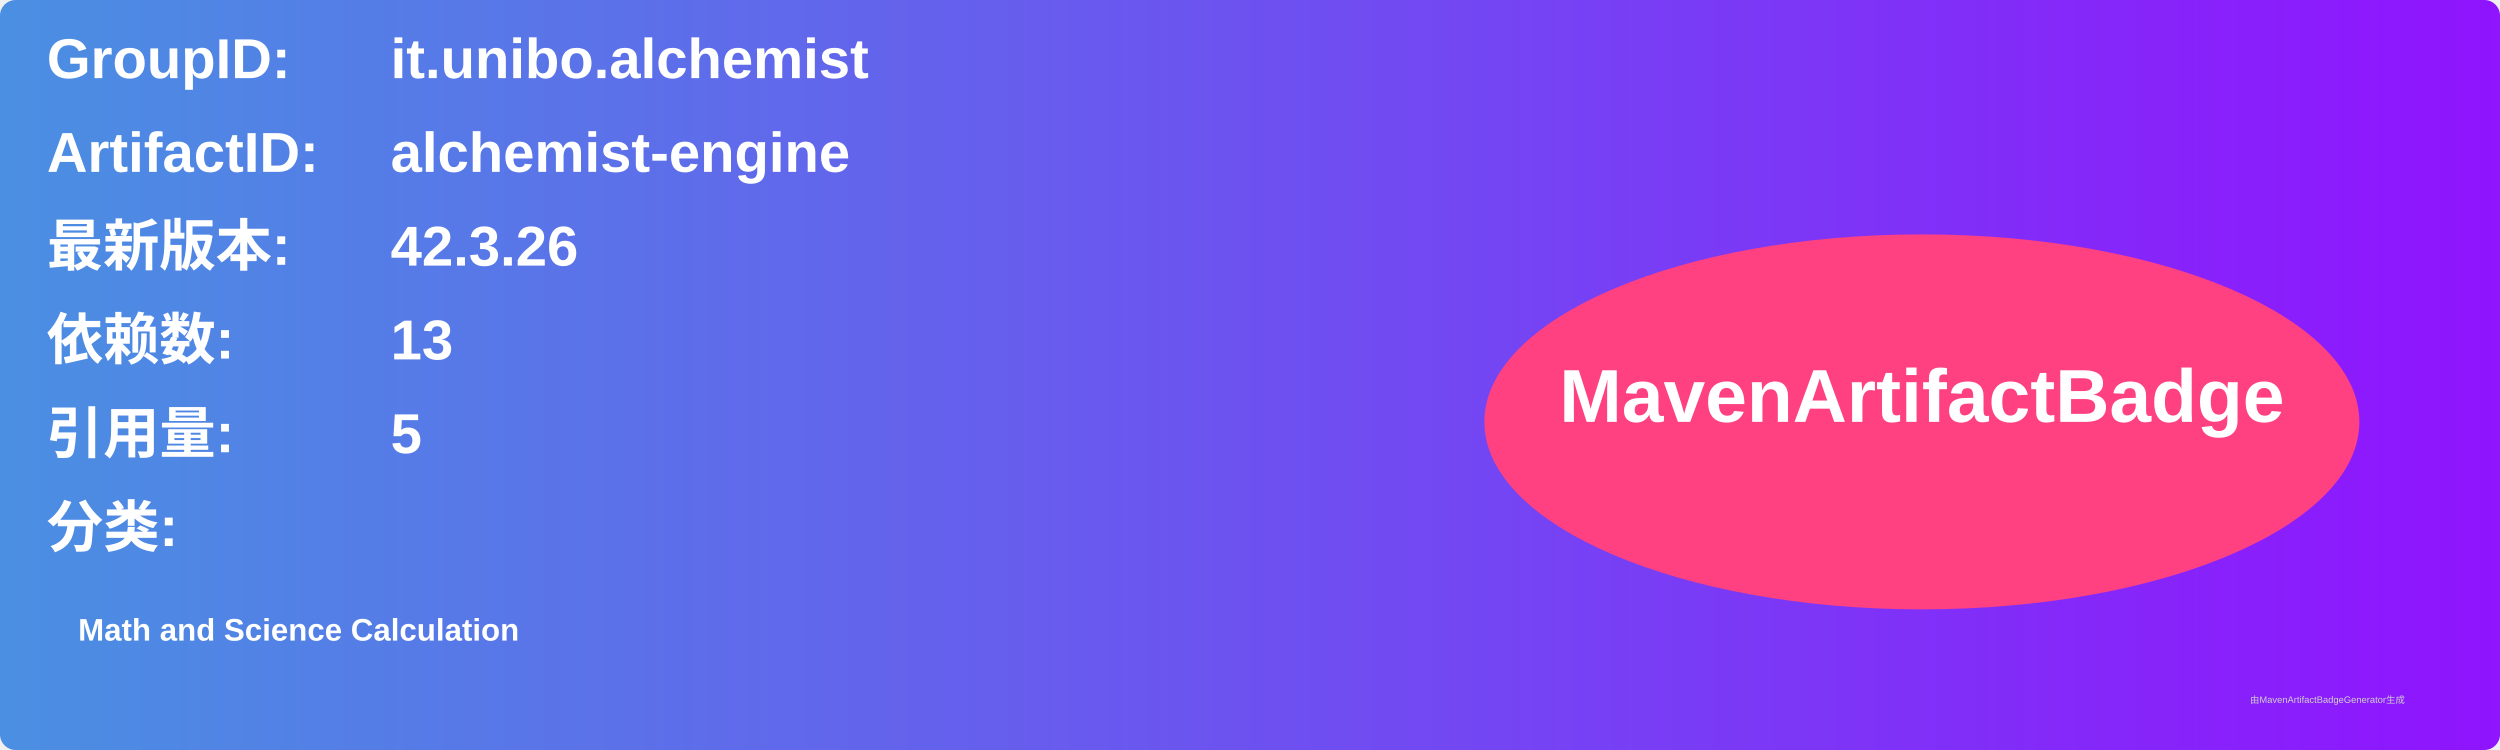
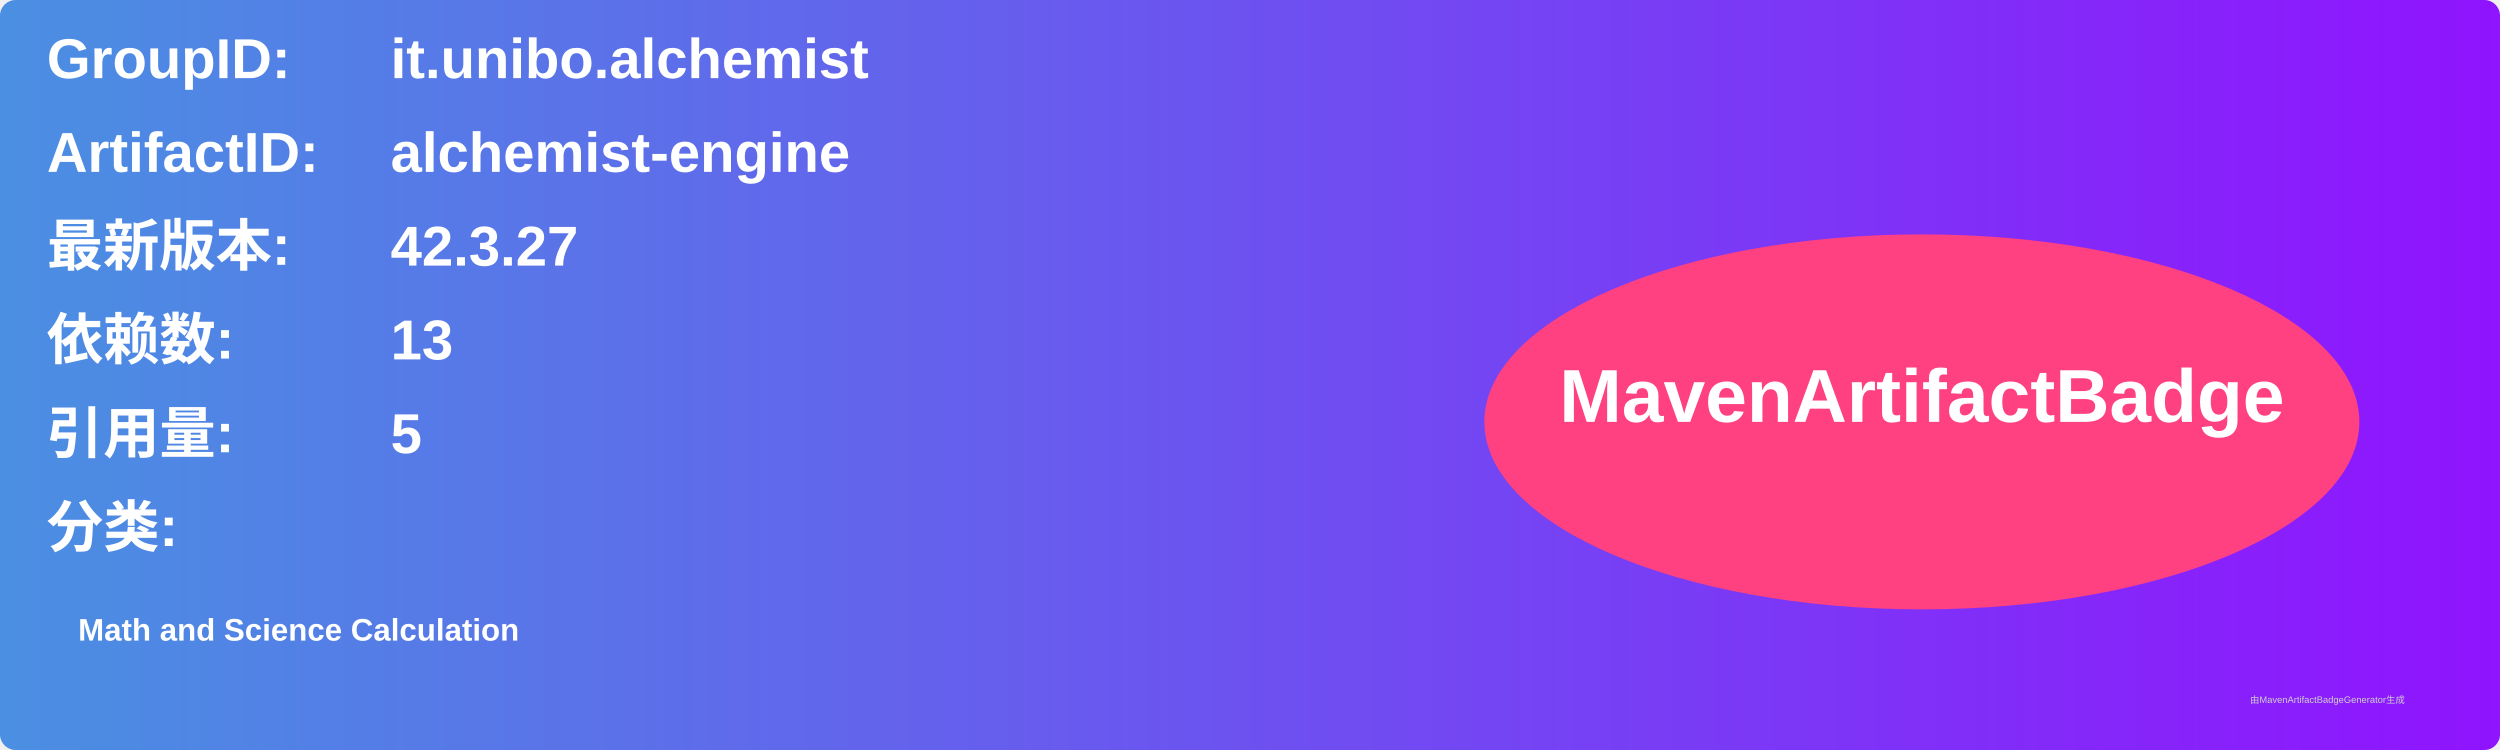
<svg xmlns="http://www.w3.org/2000/svg" width="800" height="240" viewBox="0 0 800 240">
  <linearGradient id="grad" x1="0%" y1="0%" x2="100%" y2="0%">
    <stop offset="0%" stop-color="#4a90e2" />
    <stop offset="100%" stop-color="#9013fe" />
  </linearGradient>
  <rect width="100%" height="100%" rx="5" ry="5" fill="url(#grad)" />
  <g transform="translate(15, 15)">
    <text x="0" y="10" font-family="Arial" font-size="18" fill="white" font-weight="bold" width="260">GroupID:</text>
    <text x="110" y="10" font-family="Arial" font-size="18" fill="white" font-weight="bold" width="460">it.unibo.alchemist</text>
    <text x="0" y="40" font-family="Arial" font-size="18" fill="white" font-weight="bold" width="260">ArtifactID:</text>
    <text x="110" y="40" font-family="Arial" font-size="18" fill="white" font-weight="bold" width="460">alchemist-engine</text>
    <text x="0" y="70" font-family="Arial" font-size="18" fill="white" font-weight="bold">最新版本:</text>
    <text x="110" y="70" font-family="Arial" font-size="18" fill="white" font-weight="bold">
-       <tspan font-weight="bold">42.3.26</tspan>
+       <tspan font-weight="bold">42.3.27</tspan>
    </text>
    <text x="0" y="100" font-family="Arial" font-size="18" fill="white" font-weight="bold">依赖数: </text>
    <text x="110" y="100" font-family="Arial" font-size="18" fill="white">
      <tspan font-weight="bold">13</tspan>
    </text>
    <text x="0" y="130" font-family="Arial" font-size="18" fill="white" font-weight="bold">引用量: </text>
    <text x="110" y="130" font-family="Arial" font-size="18" fill="white">
      <tspan font-weight="bold">5</tspan>
    </text>
    <text x="0" y="160" font-family="Arial" font-size="18" fill="white" font-weight="bold">分类:</text>
    <text x="10" y="190" font-family="Arial" font-size="10" fill="white">
      <tspan font-weight="bold">Math and Science Calculation</tspan>
    </text>
    <ellipse cx="600" cy="120" rx="140" ry="60" fill="#ff4081" />
    <text x="600" y="120" text-anchor="middle" font-family="Arial" font-size="24" fill="white" font-weight="bold">MavenArtifactBadge</text>
  </g>
  <text x="720" y="225" font-family="Arial" font-size="3" fill="#d0d0d0">由MavenArtifactBadgeGenerator生成</text>
</svg>
